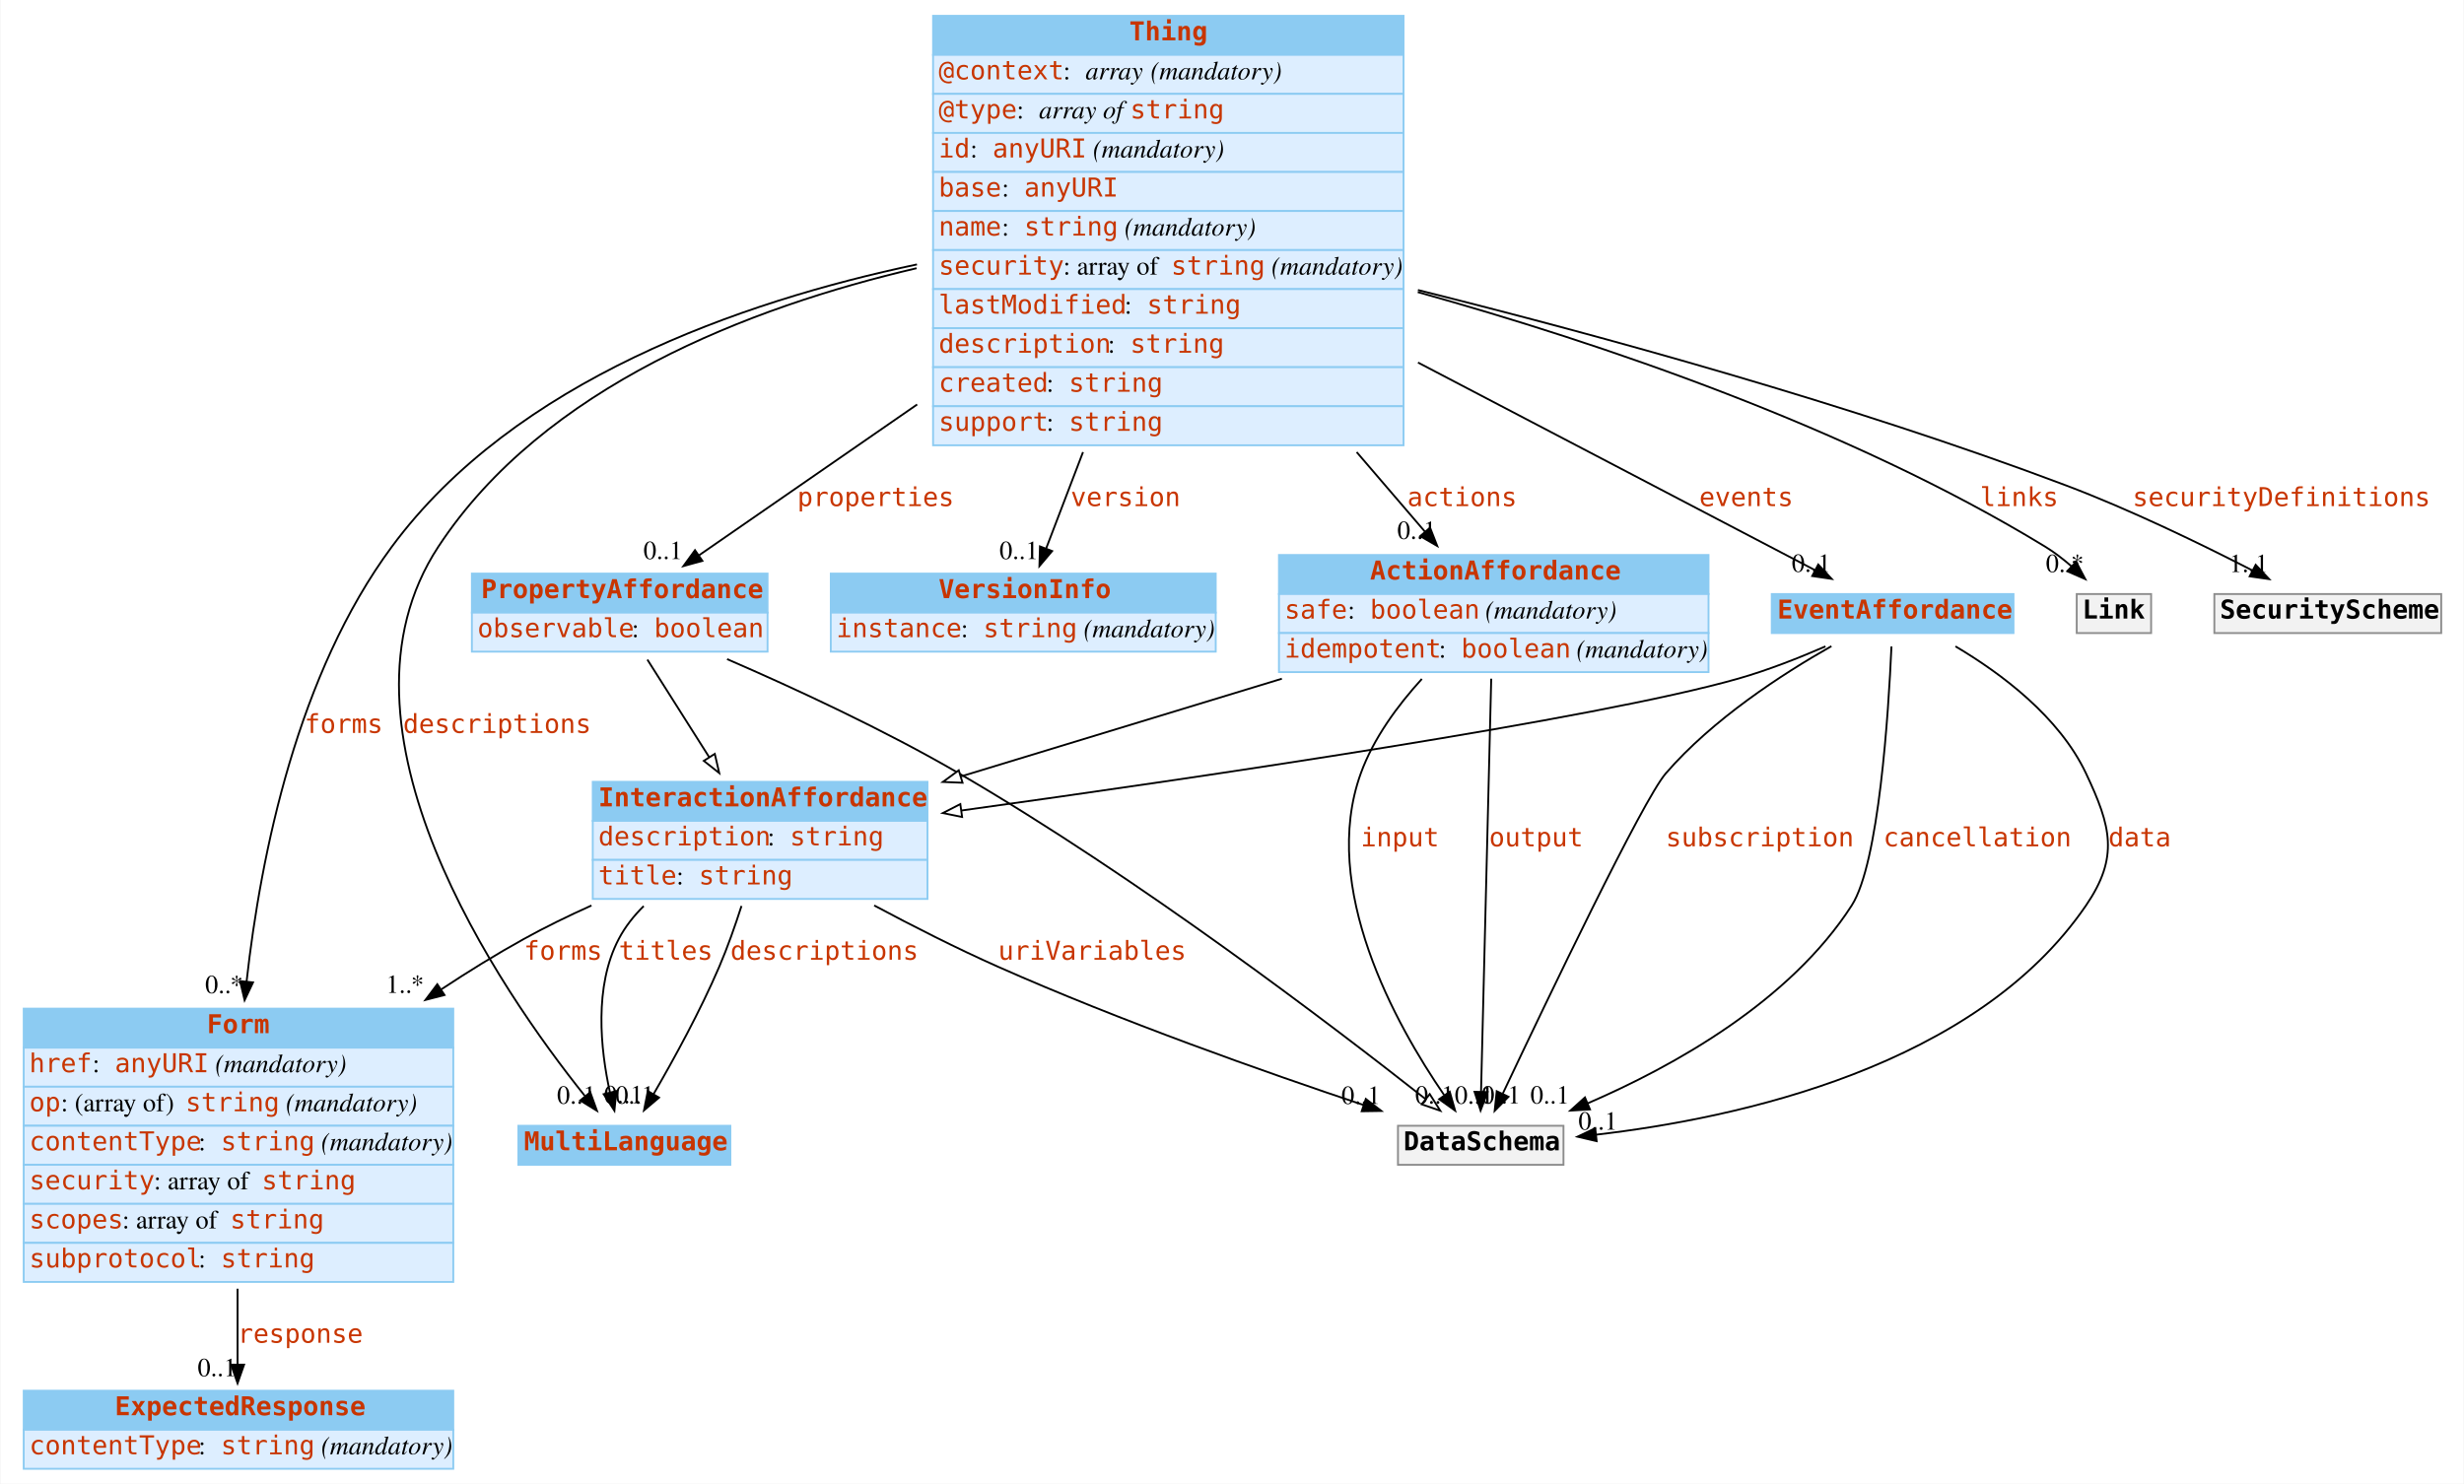
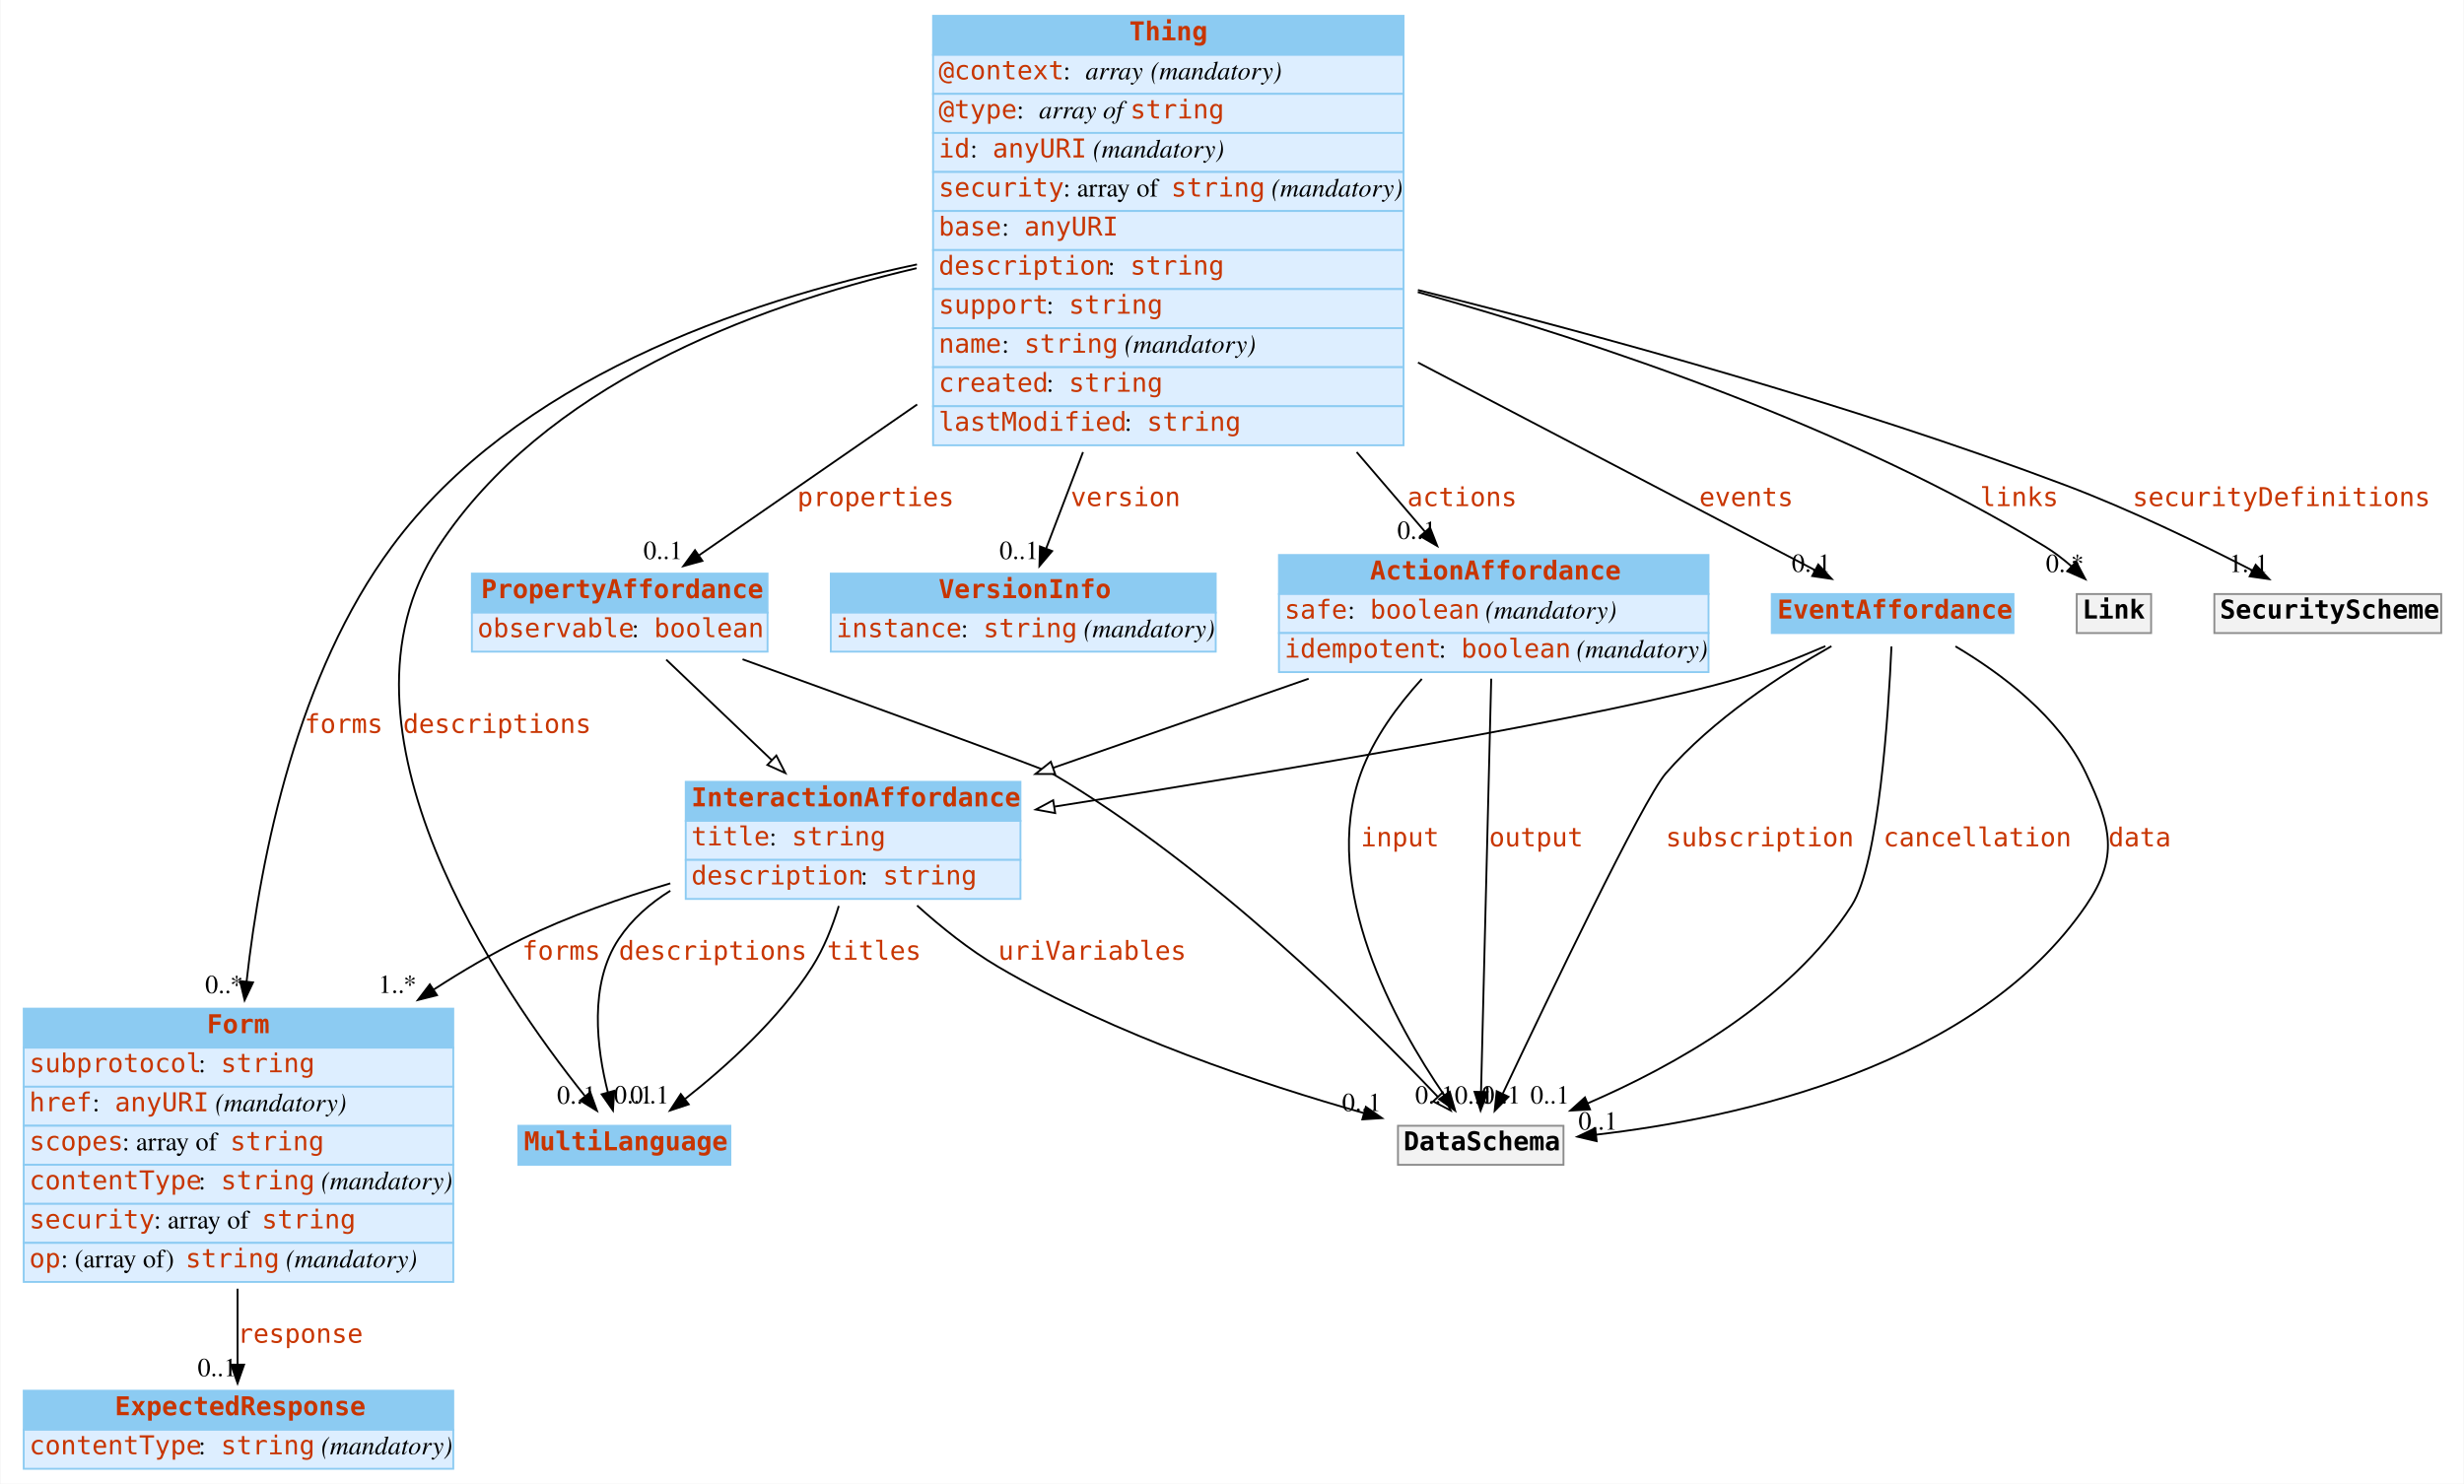
<svg xmlns="http://www.w3.org/2000/svg" width="1325pt" height="798pt" viewBox="0.00 0.00 1324.50 798.00">
  <g id="graph0" class="graph" transform="scale(1 1) rotate(0) translate(4 794)">
    <polygon fill="white" stroke="none" points="-4,4 -4,-794 1320.5,-794 1320.5,4 -4,4" />
    <g id="node1" class="node">
      <polygon fill="#8ccbf2" stroke="none" points="274.5,-167.5 274.5,-188.5 388.5,-188.5 388.5,-167.5 274.5,-167.5" />
      <polygon fill="none" stroke="#8ccbf2" points="274.5,-167.5 274.5,-188.5 388.5,-188.5 388.5,-167.5 274.5,-167.5" />
      <text text-anchor="start" x="277.5" y="-175.3" font-family="mono" font-weight="bold" font-size="14.00" fill="#c83500">MultiLanguage</text>
    </g>
    <g id="node2" class="node">
      <polygon fill="#8ccbf2" stroke="none" points="8.5,-230.5 8.5,-251.5 239.5,-251.5 239.5,-230.5 8.5,-230.5" />
      <polygon fill="none" stroke="#8ccbf2" points="8.5,-230.5 8.5,-251.5 239.5,-251.5 239.5,-230.5 8.5,-230.5" />
      <text text-anchor="start" x="107" y="-238.3" font-family="mono" font-weight="bold" font-size="14.00" fill="#c83500">Form</text>
      <polygon fill="#ddeeff" stroke="none" points="8.5,-209.5 8.5,-230.5 239.5,-230.5 239.5,-209.5 8.5,-209.5" />
      <polygon fill="none" stroke="#8ccbf2" points="8.5,-209.5 8.5,-230.5 239.5,-230.5 239.5,-209.5 8.5,-209.5" />
-       <text text-anchor="start" x="11.5" y="-217.3" font-family="mono" font-size="14.00" fill="#c83500">href</text>
-       <text text-anchor="start" x="45.5" y="-217.3" font-family="Times,serif" font-size="14.00"> : </text>
-       <text text-anchor="start" x="57.5" y="-217.3" font-family="mono" font-size="14.00" fill="#c83500">anyURI</text>
-       <text text-anchor="start" x="107.5" y="-217.3" font-family="Times,serif" font-size="14.00"> </text>
-       <text text-anchor="start" x="111.5" y="-217.3" font-family="Times,serif" font-style="italic" font-size="14.00">(mandatory)</text>
+       <text text-anchor="start" x="11.5" y="-217.3" font-family="mono" font-size="14.00" fill="#c83500">subprotocol</text>
+       <text text-anchor="start" x="102.5" y="-217.3" font-family="Times,serif" font-size="14.00"> : </text>
+       <text text-anchor="start" x="114.5" y="-217.3" font-family="mono" font-size="14.00" fill="#c83500">string</text>
      <polygon fill="#ddeeff" stroke="none" points="8.5,-188.5 8.5,-209.5 239.5,-209.5 239.5,-188.5 8.5,-188.5" />
      <polygon fill="none" stroke="#8ccbf2" points="8.5,-188.5 8.5,-209.5 239.5,-209.5 239.5,-188.5 8.5,-188.5" />
-       <text text-anchor="start" x="11.5" y="-196.3" font-family="mono" font-size="14.00" fill="#c83500">op</text>
-       <text text-anchor="start" x="28.5" y="-196.3" font-family="Times,serif" font-size="14.00"> : (array of) </text>
-       <text text-anchor="start" x="95.5" y="-196.3" font-family="mono" font-size="14.00" fill="#c83500">string</text>
-       <text text-anchor="start" x="145.5" y="-196.3" font-family="Times,serif" font-size="14.00"> </text>
-       <text text-anchor="start" x="149.5" y="-196.3" font-family="Times,serif" font-style="italic" font-size="14.00">(mandatory)</text>
+       <text text-anchor="start" x="11.5" y="-196.3" font-family="mono" font-size="14.00" fill="#c83500">href</text>
+       <text text-anchor="start" x="45.5" y="-196.3" font-family="Times,serif" font-size="14.00"> : </text>
+       <text text-anchor="start" x="57.5" y="-196.3" font-family="mono" font-size="14.00" fill="#c83500">anyURI</text>
+       <text text-anchor="start" x="107.5" y="-196.3" font-family="Times,serif" font-size="14.00"> </text>
+       <text text-anchor="start" x="111.5" y="-196.3" font-family="Times,serif" font-style="italic" font-size="14.00">(mandatory)</text>
      <polygon fill="#ddeeff" stroke="none" points="8.5,-167.5 8.5,-188.5 239.5,-188.5 239.5,-167.5 8.5,-167.5" />
      <polygon fill="none" stroke="#8ccbf2" points="8.5,-167.5 8.5,-188.5 239.5,-188.5 239.5,-167.5 8.5,-167.5" />
-       <text text-anchor="start" x="11.5" y="-175.3" font-family="mono" font-size="14.00" fill="#c83500">contentType</text>
-       <text text-anchor="start" x="102.5" y="-175.3" font-family="Times,serif" font-size="14.00"> : </text>
-       <text text-anchor="start" x="114.5" y="-175.3" font-family="mono" font-size="14.00" fill="#c83500">string</text>
-       <text text-anchor="start" x="164.5" y="-175.3" font-family="Times,serif" font-size="14.00"> </text>
-       <text text-anchor="start" x="168.5" y="-175.3" font-family="Times,serif" font-style="italic" font-size="14.00">(mandatory)</text>
+       <text text-anchor="start" x="11.5" y="-175.3" font-family="mono" font-size="14.00" fill="#c83500">scopes</text>
+       <text text-anchor="start" x="61.5" y="-175.3" font-family="Times,serif" font-size="14.00"> : array of </text>
+       <text text-anchor="start" x="119.5" y="-175.3" font-family="mono" font-size="14.00" fill="#c83500">string</text>
      <polygon fill="#ddeeff" stroke="none" points="8.5,-146.5 8.5,-167.5 239.5,-167.5 239.5,-146.5 8.5,-146.5" />
      <polygon fill="none" stroke="#8ccbf2" points="8.5,-146.5 8.5,-167.5 239.5,-167.5 239.5,-146.5 8.5,-146.5" />
-       <text text-anchor="start" x="11.5" y="-154.3" font-family="mono" font-size="14.00" fill="#c83500">security</text>
-       <text text-anchor="start" x="78.5" y="-154.3" font-family="Times,serif" font-size="14.00"> : array of </text>
-       <text text-anchor="start" x="136.5" y="-154.3" font-family="mono" font-size="14.00" fill="#c83500">string</text>
+       <text text-anchor="start" x="11.5" y="-154.3" font-family="mono" font-size="14.00" fill="#c83500">contentType</text>
+       <text text-anchor="start" x="102.5" y="-154.3" font-family="Times,serif" font-size="14.00"> : </text>
+       <text text-anchor="start" x="114.5" y="-154.3" font-family="mono" font-size="14.00" fill="#c83500">string</text>
+       <text text-anchor="start" x="164.5" y="-154.3" font-family="Times,serif" font-size="14.00"> </text>
+       <text text-anchor="start" x="168.5" y="-154.3" font-family="Times,serif" font-style="italic" font-size="14.00">(mandatory)</text>
      <polygon fill="#ddeeff" stroke="none" points="8.5,-125.5 8.5,-146.5 239.5,-146.5 239.5,-125.5 8.5,-125.5" />
      <polygon fill="none" stroke="#8ccbf2" points="8.5,-125.5 8.5,-146.5 239.5,-146.5 239.5,-125.5 8.5,-125.5" />
-       <text text-anchor="start" x="11.5" y="-133.3" font-family="mono" font-size="14.00" fill="#c83500">scopes</text>
-       <text text-anchor="start" x="61.5" y="-133.3" font-family="Times,serif" font-size="14.00"> : array of </text>
-       <text text-anchor="start" x="119.5" y="-133.3" font-family="mono" font-size="14.00" fill="#c83500">string</text>
+       <text text-anchor="start" x="11.5" y="-133.3" font-family="mono" font-size="14.00" fill="#c83500">security</text>
+       <text text-anchor="start" x="78.5" y="-133.3" font-family="Times,serif" font-size="14.00"> : array of </text>
+       <text text-anchor="start" x="136.5" y="-133.3" font-family="mono" font-size="14.00" fill="#c83500">string</text>
      <polygon fill="#ddeeff" stroke="none" points="8.5,-104.5 8.5,-125.5 239.5,-125.5 239.5,-104.5 8.5,-104.5" />
      <polygon fill="none" stroke="#8ccbf2" points="8.5,-104.5 8.5,-125.5 239.5,-125.5 239.5,-104.5 8.5,-104.5" />
-       <text text-anchor="start" x="11.5" y="-112.3" font-family="mono" font-size="14.00" fill="#c83500">subprotocol</text>
-       <text text-anchor="start" x="102.5" y="-112.3" font-family="Times,serif" font-size="14.00"> : </text>
-       <text text-anchor="start" x="114.5" y="-112.3" font-family="mono" font-size="14.00" fill="#c83500">string</text>
+       <text text-anchor="start" x="11.5" y="-112.3" font-family="mono" font-size="14.00" fill="#c83500">op</text>
+       <text text-anchor="start" x="28.5" y="-112.3" font-family="Times,serif" font-size="14.00"> : (array of) </text>
+       <text text-anchor="start" x="95.5" y="-112.3" font-family="mono" font-size="14.00" fill="#c83500">string</text>
+       <text text-anchor="start" x="145.5" y="-112.3" font-family="Times,serif" font-size="14.00"> </text>
+       <text text-anchor="start" x="149.5" y="-112.3" font-family="Times,serif" font-style="italic" font-size="14.00">(mandatory)</text>
    </g>
    <g id="node5" class="node">
      <polygon fill="#8ccbf2" stroke="none" points="8.5,-25 8.5,-46 239.5,-46 239.5,-25 8.5,-25" />
      <polygon fill="none" stroke="#8ccbf2" points="8.5,-25 8.5,-46 239.5,-46 239.5,-25 8.5,-25" />
      <text text-anchor="start" x="57.5" y="-32.8" font-family="mono" font-weight="bold" font-size="14.00" fill="#c83500">ExpectedResponse</text>
      <polygon fill="#ddeeff" stroke="none" points="8.5,-4 8.5,-25 239.5,-25 239.5,-4 8.5,-4" />
      <polygon fill="none" stroke="#8ccbf2" points="8.5,-4 8.5,-25 239.5,-25 239.5,-4 8.5,-4" />
      <text text-anchor="start" x="11.5" y="-11.8" font-family="mono" font-size="14.00" fill="#c83500">contentType</text>
      <text text-anchor="start" x="102.5" y="-11.8" font-family="Times,serif" font-size="14.00"> : </text>
      <text text-anchor="start" x="114.5" y="-11.8" font-family="mono" font-size="14.00" fill="#c83500">string</text>
      <text text-anchor="start" x="164.5" y="-11.8" font-family="Times,serif" font-size="14.00"> </text>
      <text text-anchor="start" x="168.5" y="-11.8" font-family="Times,serif" font-style="italic" font-size="14.00">(mandatory)</text>
    </g>
    <g id="edge1" class="edge">
      <path fill="none" stroke="black" d="M123.5,-100.862C123.5,-86.558 123.5,-72.295 123.5,-60.116" />
      <polygon fill="black" stroke="black" points="127,-60 123.5,-50 120,-60 127,-60" />
      <text text-anchor="start" x="123.5" y="-71.8" font-family="mono" font-size="14.00" fill="#c83500">response</text>
      <text text-anchor="middle" x="112.5" y="-53.8" font-family="Times,serif" font-size="14.00">0..1</text>
    </g>
    <g id="node3" class="node">
      <polygon fill="#8ccbf2" stroke="none" points="497.5,-764.5 497.5,-785.5 750.5,-785.5 750.5,-764.5 497.5,-764.5" />
      <polygon fill="none" stroke="#8ccbf2" points="497.5,-764.5 497.5,-785.5 750.5,-785.5 750.5,-764.5 497.5,-764.5" />
      <text text-anchor="start" x="603" y="-772.3" font-family="mono" font-weight="bold" font-size="14.00" fill="#c83500">Thing</text>
      <polygon fill="#ddeeff" stroke="none" points="497.5,-743.5 497.5,-764.5 750.5,-764.5 750.5,-743.5 497.5,-743.5" />
      <polygon fill="none" stroke="#8ccbf2" points="497.5,-743.5 497.5,-764.5 750.5,-764.5 750.5,-743.5 497.5,-743.5" />
      <text text-anchor="start" x="500.5" y="-751.3" font-family="mono" font-size="14.00" fill="#c83500">@context</text>
      <text text-anchor="start" x="567.5" y="-751.3" font-family="Times,serif" font-size="14.00"> : </text>
      <text text-anchor="start" x="579.5" y="-751.3" font-family="Times,serif" font-style="italic" font-size="14.00">array</text>
      <text text-anchor="start" x="610.5" y="-751.3" font-family="Times,serif" font-size="14.00"> </text>
      <text text-anchor="start" x="614.5" y="-751.3" font-family="Times,serif" font-style="italic" font-size="14.00">(mandatory)</text>
      <polygon fill="#ddeeff" stroke="none" points="497.5,-722.5 497.5,-743.5 750.5,-743.5 750.5,-722.5 497.5,-722.5" />
      <polygon fill="none" stroke="#8ccbf2" points="497.5,-722.5 497.5,-743.5 750.5,-743.5 750.5,-722.5 497.5,-722.5" />
      <text text-anchor="start" x="500.5" y="-730.3" font-family="mono" font-size="14.00" fill="#c83500">@type</text>
      <text text-anchor="start" x="542.5" y="-730.3" font-family="Times,serif" font-size="14.00"> : </text>
      <text text-anchor="start" x="554.5" y="-730.3" font-family="Times,serif" font-style="italic" font-size="14.00">array of </text>
      <text text-anchor="start" x="603.5" y="-730.3" font-family="mono" font-size="14.00" fill="#c83500">string</text>
      <polygon fill="#ddeeff" stroke="none" points="497.5,-701.5 497.5,-722.5 750.5,-722.5 750.5,-701.5 497.5,-701.5" />
      <polygon fill="none" stroke="#8ccbf2" points="497.5,-701.5 497.5,-722.5 750.5,-722.5 750.5,-701.5 497.5,-701.5" />
      <text text-anchor="start" x="500.5" y="-709.3" font-family="mono" font-size="14.00" fill="#c83500">id</text>
      <text text-anchor="start" x="517.5" y="-709.3" font-family="Times,serif" font-size="14.00"> : </text>
      <text text-anchor="start" x="529.5" y="-709.3" font-family="mono" font-size="14.00" fill="#c83500">anyURI</text>
      <text text-anchor="start" x="579.5" y="-709.3" font-family="Times,serif" font-size="14.00"> </text>
      <text text-anchor="start" x="583.5" y="-709.3" font-family="Times,serif" font-style="italic" font-size="14.00">(mandatory)</text>
      <polygon fill="#ddeeff" stroke="none" points="497.5,-680.5 497.5,-701.5 750.5,-701.5 750.5,-680.5 497.5,-680.5" />
      <polygon fill="none" stroke="#8ccbf2" points="497.5,-680.5 497.5,-701.5 750.5,-701.5 750.5,-680.5 497.5,-680.5" />
-       <text text-anchor="start" x="500.5" y="-688.3" font-family="mono" font-size="14.00" fill="#c83500">base</text>
-       <text text-anchor="start" x="534.5" y="-688.3" font-family="Times,serif" font-size="14.00"> : </text>
-       <text text-anchor="start" x="546.5" y="-688.3" font-family="mono" font-size="14.00" fill="#c83500">anyURI</text>
+       <text text-anchor="start" x="500.5" y="-688.3" font-family="mono" font-size="14.00" fill="#c83500">security</text>
+       <text text-anchor="start" x="567.5" y="-688.3" font-family="Times,serif" font-size="14.00"> : array of </text>
+       <text text-anchor="start" x="625.5" y="-688.3" font-family="mono" font-size="14.00" fill="#c83500">string</text>
+       <text text-anchor="start" x="675.5" y="-688.3" font-family="Times,serif" font-size="14.00"> </text>
+       <text text-anchor="start" x="679.5" y="-688.3" font-family="Times,serif" font-style="italic" font-size="14.00">(mandatory)</text>
      <polygon fill="#ddeeff" stroke="none" points="497.5,-659.5 497.5,-680.5 750.5,-680.5 750.5,-659.5 497.5,-659.5" />
      <polygon fill="none" stroke="#8ccbf2" points="497.5,-659.5 497.5,-680.5 750.5,-680.5 750.5,-659.5 497.5,-659.5" />
-       <text text-anchor="start" x="500.5" y="-667.3" font-family="mono" font-size="14.00" fill="#c83500">name</text>
+       <text text-anchor="start" x="500.5" y="-667.3" font-family="mono" font-size="14.00" fill="#c83500">base</text>
      <text text-anchor="start" x="534.5" y="-667.3" font-family="Times,serif" font-size="14.00"> : </text>
-       <text text-anchor="start" x="546.5" y="-667.3" font-family="mono" font-size="14.00" fill="#c83500">string</text>
-       <text text-anchor="start" x="596.5" y="-667.3" font-family="Times,serif" font-size="14.00"> </text>
-       <text text-anchor="start" x="600.5" y="-667.3" font-family="Times,serif" font-style="italic" font-size="14.00">(mandatory)</text>
+       <text text-anchor="start" x="546.5" y="-667.3" font-family="mono" font-size="14.00" fill="#c83500">anyURI</text>
      <polygon fill="#ddeeff" stroke="none" points="497.5,-638.5 497.5,-659.5 750.5,-659.5 750.5,-638.5 497.5,-638.5" />
      <polygon fill="none" stroke="#8ccbf2" points="497.5,-638.5 497.5,-659.5 750.5,-659.5 750.5,-638.5 497.5,-638.5" />
-       <text text-anchor="start" x="500.5" y="-646.3" font-family="mono" font-size="14.00" fill="#c83500">security</text>
-       <text text-anchor="start" x="567.5" y="-646.3" font-family="Times,serif" font-size="14.00"> : array of </text>
-       <text text-anchor="start" x="625.5" y="-646.3" font-family="mono" font-size="14.00" fill="#c83500">string</text>
-       <text text-anchor="start" x="675.5" y="-646.3" font-family="Times,serif" font-size="14.00"> </text>
-       <text text-anchor="start" x="679.5" y="-646.3" font-family="Times,serif" font-style="italic" font-size="14.00">(mandatory)</text>
+       <text text-anchor="start" x="500.5" y="-646.3" font-family="mono" font-size="14.00" fill="#c83500">description</text>
+       <text text-anchor="start" x="591.5" y="-646.3" font-family="Times,serif" font-size="14.00"> : </text>
+       <text text-anchor="start" x="603.5" y="-646.3" font-family="mono" font-size="14.00" fill="#c83500">string</text>
      <polygon fill="#ddeeff" stroke="none" points="497.5,-617.5 497.5,-638.5 750.5,-638.5 750.5,-617.5 497.5,-617.5" />
      <polygon fill="none" stroke="#8ccbf2" points="497.5,-617.5 497.5,-638.5 750.5,-638.5 750.5,-617.5 497.5,-617.5" />
-       <text text-anchor="start" x="500.5" y="-625.3" font-family="mono" font-size="14.00" fill="#c83500">lastModified</text>
-       <text text-anchor="start" x="600.5" y="-625.3" font-family="Times,serif" font-size="14.00"> : </text>
-       <text text-anchor="start" x="612.5" y="-625.3" font-family="mono" font-size="14.00" fill="#c83500">string</text>
+       <text text-anchor="start" x="500.5" y="-625.3" font-family="mono" font-size="14.00" fill="#c83500">support</text>
+       <text text-anchor="start" x="558.5" y="-625.3" font-family="Times,serif" font-size="14.00"> : </text>
+       <text text-anchor="start" x="570.5" y="-625.3" font-family="mono" font-size="14.00" fill="#c83500">string</text>
      <polygon fill="#ddeeff" stroke="none" points="497.5,-596.5 497.5,-617.5 750.5,-617.5 750.5,-596.5 497.5,-596.5" />
      <polygon fill="none" stroke="#8ccbf2" points="497.5,-596.5 497.5,-617.5 750.5,-617.5 750.5,-596.5 497.5,-596.5" />
-       <text text-anchor="start" x="500.5" y="-604.3" font-family="mono" font-size="14.00" fill="#c83500">description</text>
-       <text text-anchor="start" x="591.5" y="-604.3" font-family="Times,serif" font-size="14.00"> : </text>
-       <text text-anchor="start" x="603.5" y="-604.3" font-family="mono" font-size="14.00" fill="#c83500">string</text>
+       <text text-anchor="start" x="500.5" y="-604.3" font-family="mono" font-size="14.00" fill="#c83500">name</text>
+       <text text-anchor="start" x="534.5" y="-604.3" font-family="Times,serif" font-size="14.00"> : </text>
+       <text text-anchor="start" x="546.5" y="-604.3" font-family="mono" font-size="14.00" fill="#c83500">string</text>
+       <text text-anchor="start" x="596.5" y="-604.3" font-family="Times,serif" font-size="14.00"> </text>
+       <text text-anchor="start" x="600.5" y="-604.3" font-family="Times,serif" font-style="italic" font-size="14.00">(mandatory)</text>
      <polygon fill="#ddeeff" stroke="none" points="497.5,-575.5 497.5,-596.5 750.5,-596.5 750.5,-575.5 497.5,-575.5" />
      <polygon fill="none" stroke="#8ccbf2" points="497.5,-575.5 497.5,-596.5 750.5,-596.5 750.5,-575.5 497.5,-575.5" />
      <text text-anchor="start" x="500.5" y="-583.3" font-family="mono" font-size="14.00" fill="#c83500">created</text>
      <text text-anchor="start" x="558.5" y="-583.3" font-family="Times,serif" font-size="14.00"> : </text>
      <text text-anchor="start" x="570.5" y="-583.3" font-family="mono" font-size="14.00" fill="#c83500">string</text>
      <polygon fill="#ddeeff" stroke="none" points="497.5,-554.5 497.5,-575.5 750.5,-575.5 750.5,-554.5 497.5,-554.5" />
      <polygon fill="none" stroke="#8ccbf2" points="497.5,-554.5 497.5,-575.5 750.5,-575.5 750.5,-554.5 497.5,-554.5" />
-       <text text-anchor="start" x="500.5" y="-562.3" font-family="mono" font-size="14.00" fill="#c83500">support</text>
-       <text text-anchor="start" x="558.5" y="-562.3" font-family="Times,serif" font-size="14.00"> : </text>
-       <text text-anchor="start" x="570.5" y="-562.3" font-family="mono" font-size="14.00" fill="#c83500">string</text>
-     </g>
-     <g id="edge7" class="edge">
+       <text text-anchor="start" x="500.5" y="-562.3" font-family="mono" font-size="14.00" fill="#c83500">lastModified</text>
+       <text text-anchor="start" x="600.5" y="-562.3" font-family="Times,serif" font-size="14.00"> : </text>
+       <text text-anchor="start" x="612.5" y="-562.3" font-family="mono" font-size="14.00" fill="#c83500">string</text>
+     </g>
+     <g id="edge4" class="edge">
      <path fill="none" stroke="black" d="M488.65,-649.734C399.198,-628.854 288.197,-586.287 231.5,-500 167.412,-402.466 264.743,-261.446 310.199,-204.625" />
      <polygon fill="black" stroke="black" points="313.167,-206.523 316.761,-196.557 307.736,-202.107 313.167,-206.523" />
      <text text-anchor="start" x="212.5" y="-399.8" font-family="mono" font-size="14.00" fill="#c83500">descriptions</text>
      <text text-anchor="middle" x="305.761" y="-200.357" font-family="Times,serif" font-size="14.00">0..1</text>
    </g>
-     <g id="edge8" class="edge">
+     <g id="edge5" class="edge">
      <path fill="none" stroke="black" d="M488.842,-651.771C394.02,-631.746 272.628,-589.358 206.5,-500 155.907,-431.633 136.07,-335.22 128.338,-266.025" />
      <polygon fill="black" stroke="black" points="131.813,-265.598 127.283,-256.02 124.851,-266.332 131.813,-265.598" />
      <text text-anchor="start" x="159.5" y="-399.8" font-family="mono" font-size="14.00" fill="#c83500">forms</text>
      <text text-anchor="middle" x="116.283" y="-259.82" font-family="Times,serif" font-size="14.00">0..*</text>
    </g>
    <g id="node4" class="node">
      <polygon fill="#8ccbf2" stroke="none" points="249.5,-464.5 249.5,-485.5 408.5,-485.5 408.5,-464.5 249.5,-464.5" />
      <polygon fill="none" stroke="#8ccbf2" points="249.5,-464.5 249.5,-485.5 408.5,-485.5 408.5,-464.5 249.5,-464.5" />
      <text text-anchor="start" x="254.5" y="-472.3" font-family="mono" font-weight="bold" font-size="14.00" fill="#c83500">PropertyAffordance</text>
      <polygon fill="#ddeeff" stroke="none" points="249.5,-443.5 249.5,-464.5 408.5,-464.5 408.5,-443.5 249.5,-443.5" />
      <polygon fill="none" stroke="#8ccbf2" points="249.5,-443.5 249.5,-464.5 408.5,-464.5 408.5,-443.5 249.5,-443.5" />
      <text text-anchor="start" x="252.5" y="-451.3" font-family="mono" font-size="14.00" fill="#c83500">observable</text>
      <text text-anchor="start" x="335.5" y="-451.3" font-family="Times,serif" font-size="14.00"> : </text>
      <text text-anchor="start" x="347.5" y="-451.3" font-family="mono" font-size="14.00" fill="#c83500">boolean</text>
    </g>
-     <g id="edge6" class="edge">
+     <g id="edge9" class="edge">
      <path fill="none" stroke="black" d="M488.949,-576.455C446.584,-547.158 402.784,-516.869 371.672,-495.355" />
      <polygon fill="black" stroke="black" points="373.461,-492.336 363.245,-489.527 369.479,-498.094 373.461,-492.336" />
      <text text-anchor="start" x="424.5" y="-521.8" font-family="mono" font-size="14.00" fill="#c83500">properties</text>
      <text text-anchor="middle" x="352.245" y="-493.327" font-family="Times,serif" font-size="14.00">0..1</text>
    </g>
    <g id="node6" class="node">
      <polygon fill="#8ccbf2" stroke="none" points="442.5,-464.5 442.5,-485.5 649.5,-485.5 649.5,-464.5 442.5,-464.5" />
      <polygon fill="none" stroke="#8ccbf2" points="442.5,-464.5 442.5,-485.5 649.5,-485.5 649.5,-464.5 442.5,-464.5" />
      <text text-anchor="start" x="500.5" y="-472.3" font-family="mono" font-weight="bold" font-size="14.00" fill="#c83500">VersionInfo</text>
      <polygon fill="#ddeeff" stroke="none" points="442.5,-443.5 442.5,-464.5 649.5,-464.5 649.5,-443.5 442.5,-443.5" />
      <polygon fill="none" stroke="#8ccbf2" points="442.5,-443.5 442.5,-464.5 649.5,-464.5 649.5,-443.5 442.5,-443.5" />
      <text text-anchor="start" x="445.5" y="-451.3" font-family="mono" font-size="14.00" fill="#c83500">instance</text>
      <text text-anchor="start" x="512.5" y="-451.3" font-family="Times,serif" font-size="14.00"> : </text>
      <text text-anchor="start" x="524.5" y="-451.3" font-family="mono" font-size="14.00" fill="#c83500">string</text>
      <text text-anchor="start" x="574.5" y="-451.3" font-family="Times,serif" font-size="14.00"> </text>
      <text text-anchor="start" x="578.5" y="-451.3" font-family="Times,serif" font-style="italic" font-size="14.00">(mandatory)</text>
    </g>
-     <g id="edge5" class="edge">
+     <g id="edge6" class="edge">
      <path fill="none" stroke="black" d="M578.127,-550.832C570.884,-531.888 563.942,-513.733 558.338,-499.075" />
      <polygon fill="black" stroke="black" points="561.525,-497.611 554.684,-489.52 554.986,-500.111 561.525,-497.611" />
      <text text-anchor="start" x="571.5" y="-521.8" font-family="mono" font-size="14.00" fill="#c83500">version</text>
      <text text-anchor="middle" x="543.684" y="-493.32" font-family="Times,serif" font-size="14.00">0..1</text>
    </g>
    <g id="node7" class="node">
      <polygon fill="#8ccbf2" stroke="none" points="683.5,-474.5 683.5,-495.5 914.5,-495.5 914.5,-474.5 683.5,-474.5" />
      <polygon fill="none" stroke="#8ccbf2" points="683.5,-474.5 683.5,-495.5 914.5,-495.5 914.5,-474.5 683.5,-474.5" />
      <text text-anchor="start" x="732.5" y="-482.3" font-family="mono" font-weight="bold" font-size="14.00" fill="#c83500">ActionAffordance</text>
      <polygon fill="#ddeeff" stroke="none" points="683.5,-453.5 683.5,-474.5 914.5,-474.5 914.5,-453.5 683.5,-453.5" />
      <polygon fill="none" stroke="#8ccbf2" points="683.5,-453.5 683.5,-474.5 914.5,-474.5 914.5,-453.5 683.5,-453.5" />
      <text text-anchor="start" x="686.5" y="-461.3" font-family="mono" font-size="14.00" fill="#c83500">safe</text>
      <text text-anchor="start" x="720.5" y="-461.3" font-family="Times,serif" font-size="14.00"> : </text>
      <text text-anchor="start" x="732.5" y="-461.3" font-family="mono" font-size="14.00" fill="#c83500">boolean</text>
      <text text-anchor="start" x="790.5" y="-461.3" font-family="Times,serif" font-size="14.00"> </text>
      <text text-anchor="start" x="794.5" y="-461.3" font-family="Times,serif" font-style="italic" font-size="14.00">(mandatory)</text>
      <polygon fill="#ddeeff" stroke="none" points="683.5,-432.5 683.5,-453.5 914.5,-453.5 914.5,-432.5 683.5,-432.5" />
      <polygon fill="none" stroke="#8ccbf2" points="683.5,-432.5 683.5,-453.5 914.5,-453.5 914.5,-432.5 683.5,-432.5" />
      <text text-anchor="start" x="686.5" y="-440.3" font-family="mono" font-size="14.00" fill="#c83500">idempotent</text>
      <text text-anchor="start" x="769.5" y="-440.3" font-family="Times,serif" font-size="14.00"> : </text>
      <text text-anchor="start" x="781.5" y="-440.3" font-family="mono" font-size="14.00" fill="#c83500">boolean</text>
      <text text-anchor="start" x="839.5" y="-440.3" font-family="Times,serif" font-size="14.00"> </text>
      <text text-anchor="start" x="843.5" y="-440.3" font-family="Times,serif" font-style="italic" font-size="14.00">(mandatory)</text>
    </g>
-     <g id="edge3" class="edge">
+     <g id="edge7" class="edge">
      <path fill="none" stroke="black" d="M725.298,-550.832C738.375,-535.589 751.013,-520.856 762.003,-508.045" />
      <polygon fill="black" stroke="black" points="764.767,-510.199 768.621,-500.33 759.454,-505.641 764.767,-510.199" />
      <text text-anchor="start" x="752.5" y="-521.8" font-family="mono" font-size="14.00" fill="#c83500">actions</text>
      <text text-anchor="middle" x="757.621" y="-504.13" font-family="Times,serif" font-size="14.00">0..1</text>
    </g>
    <g id="node9" class="node">
      <polygon fill="#8ccbf2" stroke="none" points="948.5,-453.5 948.5,-474.5 1078.5,-474.5 1078.5,-453.5 948.5,-453.5" />
      <polygon fill="none" stroke="#8ccbf2" points="948.5,-453.5 948.5,-474.5 1078.5,-474.5 1078.5,-453.5 948.5,-453.5" />
      <text text-anchor="start" x="951.5" y="-461.3" font-family="mono" font-weight="bold" font-size="14.00" fill="#c83500">EventAffordance</text>
    </g>
-     <g id="edge2" class="edge">
+     <g id="edge3" class="edge">
      <path fill="none" stroke="black" d="M758.262,-599.009C833.087,-559.87 921.033,-513.867 971.715,-487.357" />
      <polygon fill="black" stroke="black" points="973.495,-490.376 980.733,-482.639 970.25,-484.173 973.495,-490.376" />
      <text text-anchor="start" x="909.5" y="-521.8" font-family="mono" font-size="14.00" fill="#c83500">events</text>
      <text text-anchor="middle" x="969.733" y="-486.439" font-family="Times,serif" font-size="14.00">0..1</text>
    </g>
    <g id="node10" class="node">
      <polygon fill="#f2f2f2" stroke="none" points="1112.5,-453.5 1112.5,-474.5 1152.5,-474.5 1152.5,-453.5 1112.5,-453.5" />
      <polygon fill="none" stroke="#8c8c8c" points="1112.5,-453.5 1112.5,-474.5 1152.5,-474.5 1152.5,-453.5 1112.5,-453.5" />
      <text text-anchor="start" x="1115.5" y="-461.3" font-family="mono" font-weight="bold" font-size="14.00">Link</text>
    </g>
-     <g id="edge4" class="edge">
+     <g id="edge2" class="edge">
      <path fill="none" stroke="black" d="M758.138,-636.894C856.264,-609.482 989.942,-564.371 1095.5,-500 1100.37,-497.028 1105.16,-493.341 1109.58,-489.493" />
      <polygon fill="black" stroke="black" points="1112.16,-491.882 1117.11,-482.515 1107.39,-486.751 1112.16,-491.882" />
      <text text-anchor="start" x="1060.5" y="-521.8" font-family="mono" font-size="14.00" fill="#c83500">links</text>
      <text text-anchor="middle" x="1106.11" y="-486.315" font-family="Times,serif" font-size="14.00">0..*</text>
    </g>
    <g id="node11" class="node">
      <polygon fill="#f2f2f2" stroke="none" points="1186.5,-453.5 1186.5,-474.5 1308.5,-474.5 1308.5,-453.5 1186.5,-453.5" />
      <polygon fill="none" stroke="#8c8c8c" points="1186.5,-453.5 1186.5,-474.5 1308.5,-474.5 1308.5,-453.5 1186.5,-453.5" />
      <text text-anchor="start" x="1189.5" y="-461.3" font-family="mono" font-weight="bold" font-size="14.00">SecurityScheme</text>
    </g>
-     <g id="edge9" class="edge">
+     <g id="edge8" class="edge">
      <path fill="none" stroke="black" d="M758.226,-638.011C856.225,-613.525 991.348,-576.469 1106.5,-533 1141.29,-519.868 1179.23,-501.457 1206.98,-487.18" />
      <polygon fill="black" stroke="black" points="1208.72,-490.222 1215.98,-482.511 1205.49,-484.009 1208.72,-490.222" />
      <text text-anchor="start" x="1142.5" y="-521.8" font-family="mono" font-size="14.00" fill="#c83500">securityDefinitions</text>
      <text text-anchor="middle" x="1204.98" y="-486.311" font-family="Times,serif" font-size="14.00">1..1</text>
    </g>
    <g id="node8" class="node">
-       <polygon fill="#8ccbf2" stroke="none" points="314.5,-352.5 314.5,-373.5 494.5,-373.5 494.5,-352.5 314.5,-352.5" />
-       <polygon fill="none" stroke="#8ccbf2" points="314.5,-352.5 314.5,-373.5 494.5,-373.5 494.5,-352.5 314.5,-352.5" />
-       <text text-anchor="start" x="317.5" y="-360.3" font-family="mono" font-weight="bold" font-size="14.00" fill="#c83500">InteractionAffordance</text>
-       <polygon fill="#ddeeff" stroke="none" points="314.5,-331.5 314.5,-352.5 494.5,-352.5 494.5,-331.5 314.5,-331.5" />
-       <polygon fill="none" stroke="#8ccbf2" points="314.5,-331.5 314.5,-352.5 494.5,-352.5 494.5,-331.5 314.5,-331.5" />
-       <text text-anchor="start" x="317.5" y="-339.3" font-family="mono" font-size="14.00" fill="#c83500">description</text>
-       <text text-anchor="start" x="408.5" y="-339.3" font-family="Times,serif" font-size="14.00"> : </text>
-       <text text-anchor="start" x="420.5" y="-339.3" font-family="mono" font-size="14.00" fill="#c83500">string</text>
-       <polygon fill="#ddeeff" stroke="none" points="314.5,-310.5 314.5,-331.5 494.5,-331.5 494.5,-310.5 314.5,-310.5" />
-       <polygon fill="none" stroke="#8ccbf2" points="314.5,-310.5 314.5,-331.5 494.5,-331.5 494.5,-310.5 314.5,-310.5" />
-       <text text-anchor="start" x="317.5" y="-318.3" font-family="mono" font-size="14.00" fill="#c83500">title</text>
-       <text text-anchor="start" x="359.5" y="-318.3" font-family="Times,serif" font-size="14.00"> : </text>
-       <text text-anchor="start" x="371.5" y="-318.3" font-family="mono" font-size="14.00" fill="#c83500">string</text>
-     </g>
-     <g id="edge20" class="edge">
-       <path fill="none" stroke="black" d="M343.88,-439.216C353.422,-424.149 365.956,-404.359 377.15,-386.685" />
-       <polygon fill="white" stroke="black" points="380.124,-388.53 382.518,-378.209 374.21,-384.784 380.124,-388.53" />
+       <polygon fill="#8ccbf2" stroke="none" points="364.5,-352.5 364.5,-373.5 544.5,-373.5 544.5,-352.5 364.5,-352.5" />
+       <polygon fill="none" stroke="#8ccbf2" points="364.5,-352.5 364.5,-373.5 544.5,-373.5 544.5,-352.5 364.5,-352.5" />
+       <text text-anchor="start" x="367.5" y="-360.3" font-family="mono" font-weight="bold" font-size="14.00" fill="#c83500">InteractionAffordance</text>
+       <polygon fill="#ddeeff" stroke="none" points="364.5,-331.5 364.5,-352.5 544.5,-352.5 544.5,-331.5 364.5,-331.5" />
+       <polygon fill="none" stroke="#8ccbf2" points="364.5,-331.5 364.5,-352.5 544.5,-352.5 544.5,-331.5 364.5,-331.5" />
+       <text text-anchor="start" x="367.5" y="-339.3" font-family="mono" font-size="14.00" fill="#c83500">title</text>
+       <text text-anchor="start" x="409.5" y="-339.3" font-family="Times,serif" font-size="14.00"> : </text>
+       <text text-anchor="start" x="421.5" y="-339.3" font-family="mono" font-size="14.00" fill="#c83500">string</text>
+       <polygon fill="#ddeeff" stroke="none" points="364.5,-310.5 364.5,-331.5 544.5,-331.5 544.5,-310.5 364.5,-310.5" />
+       <polygon fill="none" stroke="#8ccbf2" points="364.5,-310.5 364.5,-331.5 544.5,-331.5 544.5,-310.5 364.5,-310.5" />
+       <text text-anchor="start" x="367.5" y="-318.3" font-family="mono" font-size="14.00" fill="#c83500">description</text>
+       <text text-anchor="start" x="458.5" y="-318.3" font-family="Times,serif" font-size="14.00"> : </text>
+       <text text-anchor="start" x="470.5" y="-318.3" font-family="mono" font-size="14.00" fill="#c83500">string</text>
+     </g>
+     <g id="edge21" class="edge">
+       <path fill="none" stroke="black" d="M353.998,-439.216C370.249,-423.739 391.736,-403.276 410.669,-385.244" />
+       <polygon fill="white" stroke="black" points="413.228,-387.64 418.056,-378.209 408.4,-382.571 413.228,-387.64" />
    </g>
    <g id="node12" class="node">
      <polygon fill="#f2f2f2" stroke="none" points="747.5,-167.5 747.5,-188.5 836.5,-188.5 836.5,-167.5 747.5,-167.5" />
      <polygon fill="none" stroke="#8c8c8c" points="747.5,-167.5 747.5,-188.5 836.5,-188.5 836.5,-167.5 747.5,-167.5" />
      <text text-anchor="start" x="750.5" y="-175.3" font-family="mono" font-weight="bold" font-size="14.00">DataSchema</text>
    </g>
-     <g id="edge21" class="edge">
-       <path fill="none" stroke="black" d="M386.722,-439.496C423.366,-423.614 471.186,-401.452 511.5,-378 607.661,-322.059 712.486,-242.137 762.193,-202.965" />
-       <polygon fill="white" stroke="black" points="764.583,-205.538 770.254,-196.589 760.24,-200.048 764.583,-205.538" />
-     </g>
    <g id="edge22" class="edge">
-       <path fill="none" stroke="black" d="M685.067,-428.952C630.815,-412.428 566.182,-392.743 512.633,-376.434" />
-       <polygon fill="white" stroke="black" points="513.354,-372.995 502.768,-373.429 511.315,-379.691 513.354,-372.995" />
+       <path fill="none" stroke="black" d="M395.056,-439.401C462.563,-414.91 557.682,-380.247 561.5,-378 646.487,-327.992 730.006,-245.162 768.877,-204.118" />
+       <polygon fill="white" stroke="black" points="771.528,-206.408 775.825,-196.723 766.427,-201.615 771.528,-206.408" />
+     </g>
+     <g id="edge19" class="edge">
+       <path fill="none" stroke="black" d="M699.462,-428.952C656.469,-413.954 606.01,-396.352 562.097,-381.034" />
+       <polygon fill="white" stroke="black" points="563.137,-377.69 552.542,-377.701 560.831,-384.299 563.137,-377.69" />
    </g>
    <g id="edge10" class="edge">
      <path fill="none" stroke="black" d="M760.34,-428.829C747.31,-414.523 734.315,-396.874 727.5,-378 705.301,-316.518 746.237,-243.037 772.304,-205.054" />
      <polygon fill="black" stroke="black" points="775.343,-206.818 778.246,-196.628 769.622,-202.783 775.343,-206.818" />
      <text text-anchor="start" x="727.5" y="-338.8" font-family="mono" font-size="14.00" fill="#c83500">input</text>
      <text text-anchor="middle" x="767.246" y="-200.428" font-family="Times,serif" font-size="14.00">0..1</text>
    </g>
    <g id="edge11" class="edge">
      <path fill="none" stroke="black" d="M797.649,-428.96C796.24,-371.824 793.454,-258.792 792.173,-206.815" />
      <polygon fill="black" stroke="black" points="795.669,-206.604 791.924,-196.693 788.671,-206.776 795.669,-206.604" />
      <text text-anchor="start" x="796.5" y="-338.8" font-family="mono" font-size="14.00" fill="#c83500">output</text>
      <text text-anchor="middle" x="802.924" y="-200.493" font-family="Times,serif" font-size="14.00">0..1</text>
    </g>
    <g id="edge12" class="edge">
-       <path fill="none" stroke="black" d="M394.482,-306.719C391.066,-296.071 386.968,-284.422 382.5,-274 372.258,-250.107 358.042,-224.205 347.22,-205.572" />
-       <polygon fill="black" stroke="black" points="350.146,-203.643 342.061,-196.795 344.111,-207.19 350.146,-203.643" />
-       <text text-anchor="start" x="388.5" y="-277.8" font-family="mono" font-size="14.00" fill="#c83500">descriptions</text>
-       <text text-anchor="middle" x="331.061" y="-200.595" font-family="Times,serif" font-size="14.00">0..1</text>
+       <path fill="none" stroke="black" d="M446.801,-306.708C443.438,-295.72 438.788,-283.878 432.5,-274 414.549,-245.799 386.253,-220.323 364.173,-202.949" />
+       <polygon fill="black" stroke="black" points="366.109,-200.023 356.049,-196.698 361.84,-205.57 366.109,-200.023" />
+       <text text-anchor="start" x="440.5" y="-277.8" font-family="mono" font-size="14.00" fill="#c83500">titles</text>
+       <text text-anchor="middle" x="345.049" y="-200.498" font-family="Times,serif" font-size="14.00">0..1</text>
+     </g>
+     <g id="edge15" class="edge">
+       <path fill="none" stroke="black" d="M356.213,-314.911C345.309,-308.139 335.598,-299.648 328.5,-289 312.327,-264.741 316.601,-230.265 322.632,-206.511" />
+       <polygon fill="black" stroke="black" points="326.043,-207.311 325.365,-196.738 319.302,-205.426 326.043,-207.311" />
+       <text text-anchor="start" x="328.5" y="-277.8" font-family="mono" font-size="14.00" fill="#c83500">descriptions</text>
+       <text text-anchor="middle" x="336.365" y="-200.538" font-family="Times,serif" font-size="14.00">0..1</text>
    </g>
    <g id="edge13" class="edge">
-       <path fill="none" stroke="black" d="M341.898,-306.663C336.576,-301.412 331.927,-295.532 328.5,-289 315.092,-263.443 318.635,-229.706 323.744,-206.469" />
-       <polygon fill="black" stroke="black" points="327.182,-207.143 326.146,-196.599 320.38,-205.487 327.182,-207.143" />
-       <text text-anchor="start" x="328.5" y="-277.8" font-family="mono" font-size="14.00" fill="#c83500">titles</text>
-       <text text-anchor="middle" x="337.146" y="-200.399" font-family="Times,serif" font-size="14.00">0..1</text>
+       <path fill="none" stroke="black" d="M356.21,-318.87C329.66,-311.064 301.401,-301.152 276.5,-289 260.524,-281.204 244.426,-271.774 228.98,-261.757" />
+       <polygon fill="black" stroke="black" points="230.745,-258.728 220.471,-256.138 226.888,-264.569 230.745,-258.728" />
+       <text text-anchor="start" x="276.5" y="-277.8" font-family="mono" font-size="14.00" fill="#c83500">forms</text>
+       <text text-anchor="middle" x="209.471" y="-259.938" font-family="Times,serif" font-size="14.00">1..*</text>
    </g>
    <g id="edge14" class="edge">
-       <path fill="none" stroke="black" d="M313.806,-306.971C301.395,-301.393 288.984,-295.349 277.5,-289 262.74,-280.84 247.698,-271.541 233.082,-261.89" />
-       <polygon fill="black" stroke="black" points="234.789,-258.821 224.53,-256.173 230.898,-264.64 234.789,-258.821" />
-       <text text-anchor="start" x="277.5" y="-277.8" font-family="mono" font-size="14.00" fill="#c83500">forms</text>
-       <text text-anchor="middle" x="213.53" y="-259.973" font-family="Times,serif" font-size="14.00">1..*</text>
-     </g>
-     <g id="edge15" class="edge">
-       <path fill="none" stroke="black" d="M465.841,-306.993C486.698,-295.843 510.34,-283.832 532.5,-274 598.196,-244.853 675.929,-217.387 728.977,-199.658" />
-       <polygon fill="black" stroke="black" points="730.202,-202.939 738.587,-196.462 727.993,-196.297 730.202,-202.939" />
+       <path fill="none" stroke="black" d="M488.896,-306.965C501.785,-295.364 517.063,-283.078 532.5,-274 595.229,-237.11 674.802,-210.707 729.086,-195.345" />
+       <polygon fill="black" stroke="black" points="730.224,-198.661 738.918,-192.605 728.345,-191.918 730.224,-198.661" />
      <text text-anchor="start" x="532.5" y="-277.8" font-family="mono" font-size="14.00" fill="#c83500">uriVariables</text>
-       <text text-anchor="middle" x="727.587" y="-200.262" font-family="Times,serif" font-size="14.00">0..1</text>
-     </g>
-     <g id="edge19" class="edge">
-       <path fill="none" stroke="black" d="M977.382,-446.336C963.053,-440.1 946.258,-433.489 930.5,-429 854.025,-407.213 643.092,-376.135 512.751,-358.066" />
-       <polygon fill="white" stroke="black" points="513.117,-354.584 502.732,-356.681 512.158,-361.518 513.117,-354.584" />
+       <text text-anchor="middle" x="727.918" y="-196.405" font-family="Times,serif" font-size="14.00">0..1</text>
+     </g>
+     <g id="edge20" class="edge">
+       <path fill="none" stroke="black" d="M977.343,-446.473C963.008,-440.254 946.22,-433.62 930.5,-429 863.283,-409.246 681.417,-378.912 562.946,-360.187" />
+       <polygon fill="white" stroke="black" points="563.176,-356.681 552.753,-358.58 562.086,-363.595 563.176,-356.681" />
    </g>
    <g id="edge16" class="edge">
      <path fill="none" stroke="black" d="M1047.29,-446.35C1071.8,-431.843 1103.07,-408.539 1117.5,-378 1130.98,-349.468 1135.29,-333.062 1117.5,-307 1058.39,-220.417 930.918,-192.627 854.052,-183.71" />
      <polygon fill="black" stroke="black" points="854.335,-180.221 844.015,-182.62 853.579,-187.18 854.335,-180.221" />
      <text text-anchor="start" x="1129.5" y="-338.8" font-family="mono" font-size="14.00" fill="#c83500">data</text>
      <text text-anchor="middle" x="855.015" y="-186.42" font-family="Times,serif" font-size="14.00">0..1</text>
    </g>
    <g id="edge17" class="edge">
      <path fill="none" stroke="black" d="M980.59,-446.452C953.903,-431.33 916.71,-407.148 891.5,-378 879.223,-363.806 827.862,-256.564 803.904,-205.882" />
      <polygon fill="black" stroke="black" points="806.931,-204.094 799.498,-196.544 800.6,-207.082 806.931,-204.094" />
      <text text-anchor="start" x="891.5" y="-338.8" font-family="mono" font-size="14.00" fill="#c83500">subscription</text>
      <text text-anchor="middle" x="788.498" y="-200.344" font-family="Times,serif" font-size="14.00">0..1</text>
    </g>
    <g id="edge18" class="edge">
      <path fill="none" stroke="black" d="M1012.87,-446.288C1011.29,-410.562 1006.15,-329.789 991.5,-307 958.267,-255.318 895.824,-220.566 849.515,-200.567" />
      <polygon fill="black" stroke="black" points="850.763,-197.295 840.188,-196.643 848.048,-203.747 850.763,-197.295" />
      <text text-anchor="start" x="1008.5" y="-338.8" font-family="mono" font-size="14.00" fill="#c83500">cancellation</text>
      <text text-anchor="middle" x="829.188" y="-200.443" font-family="Times,serif" font-size="14.00">0..1</text>
    </g>
  </g>
</svg>
